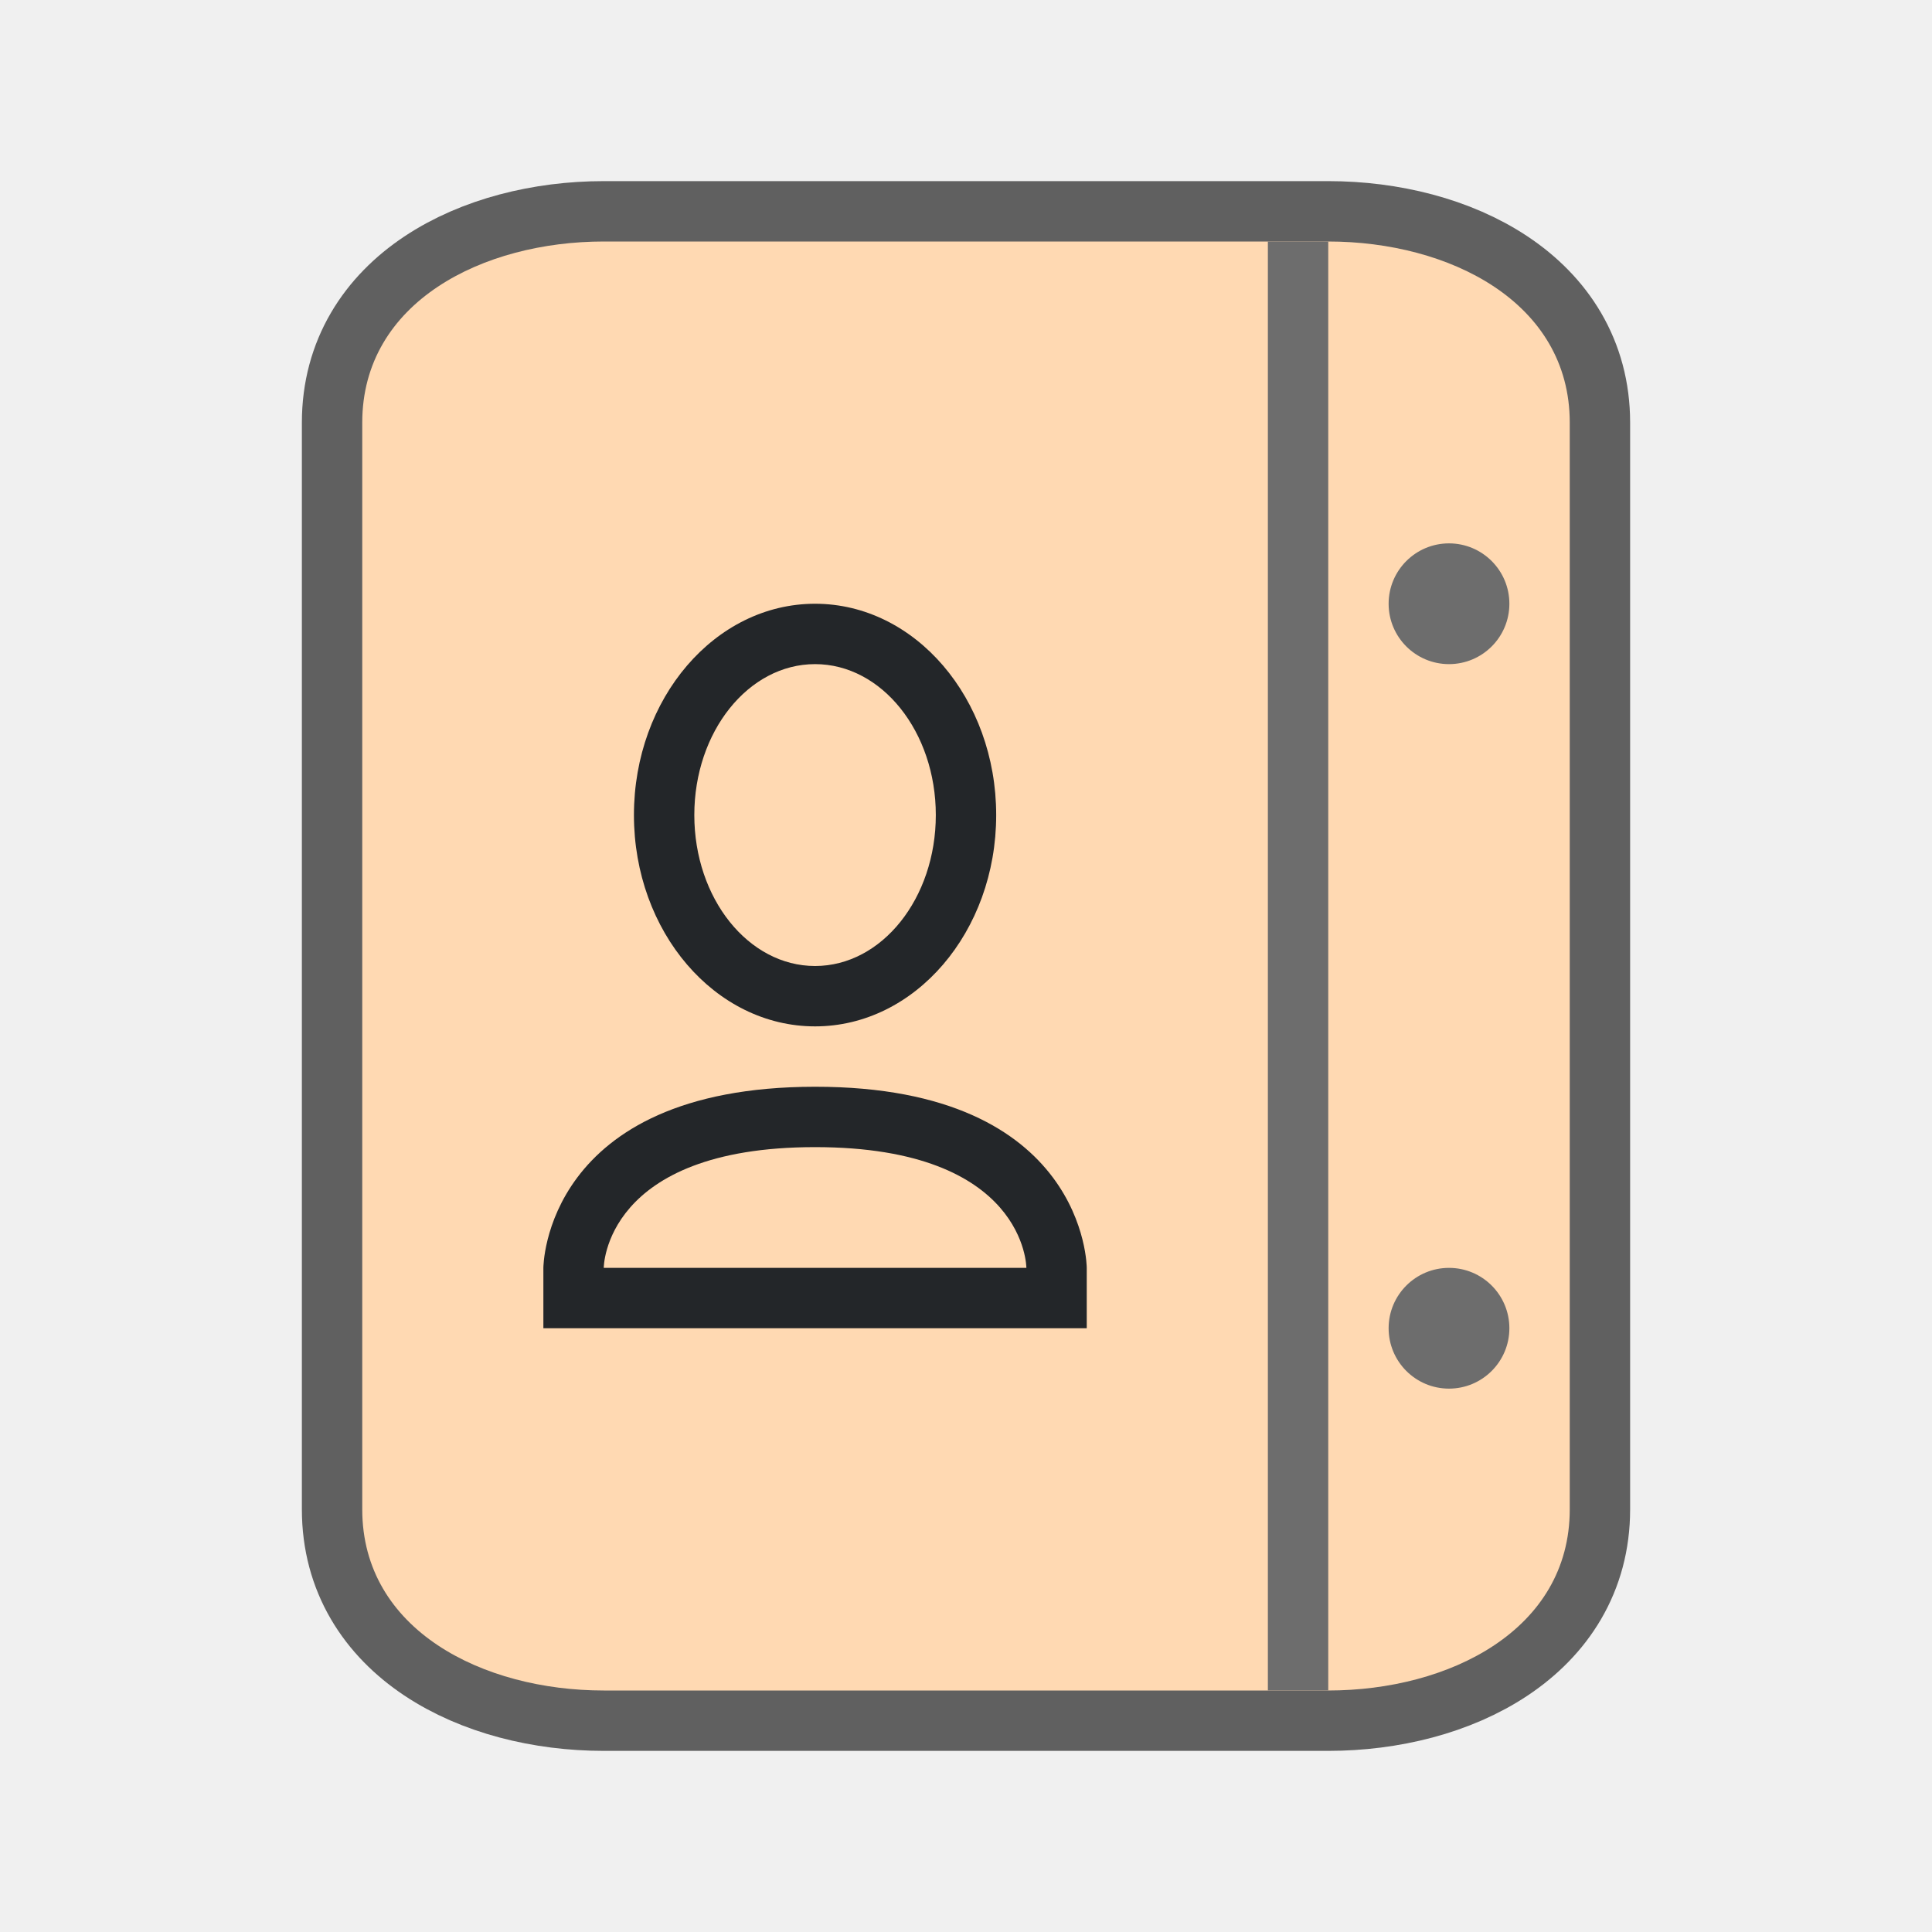
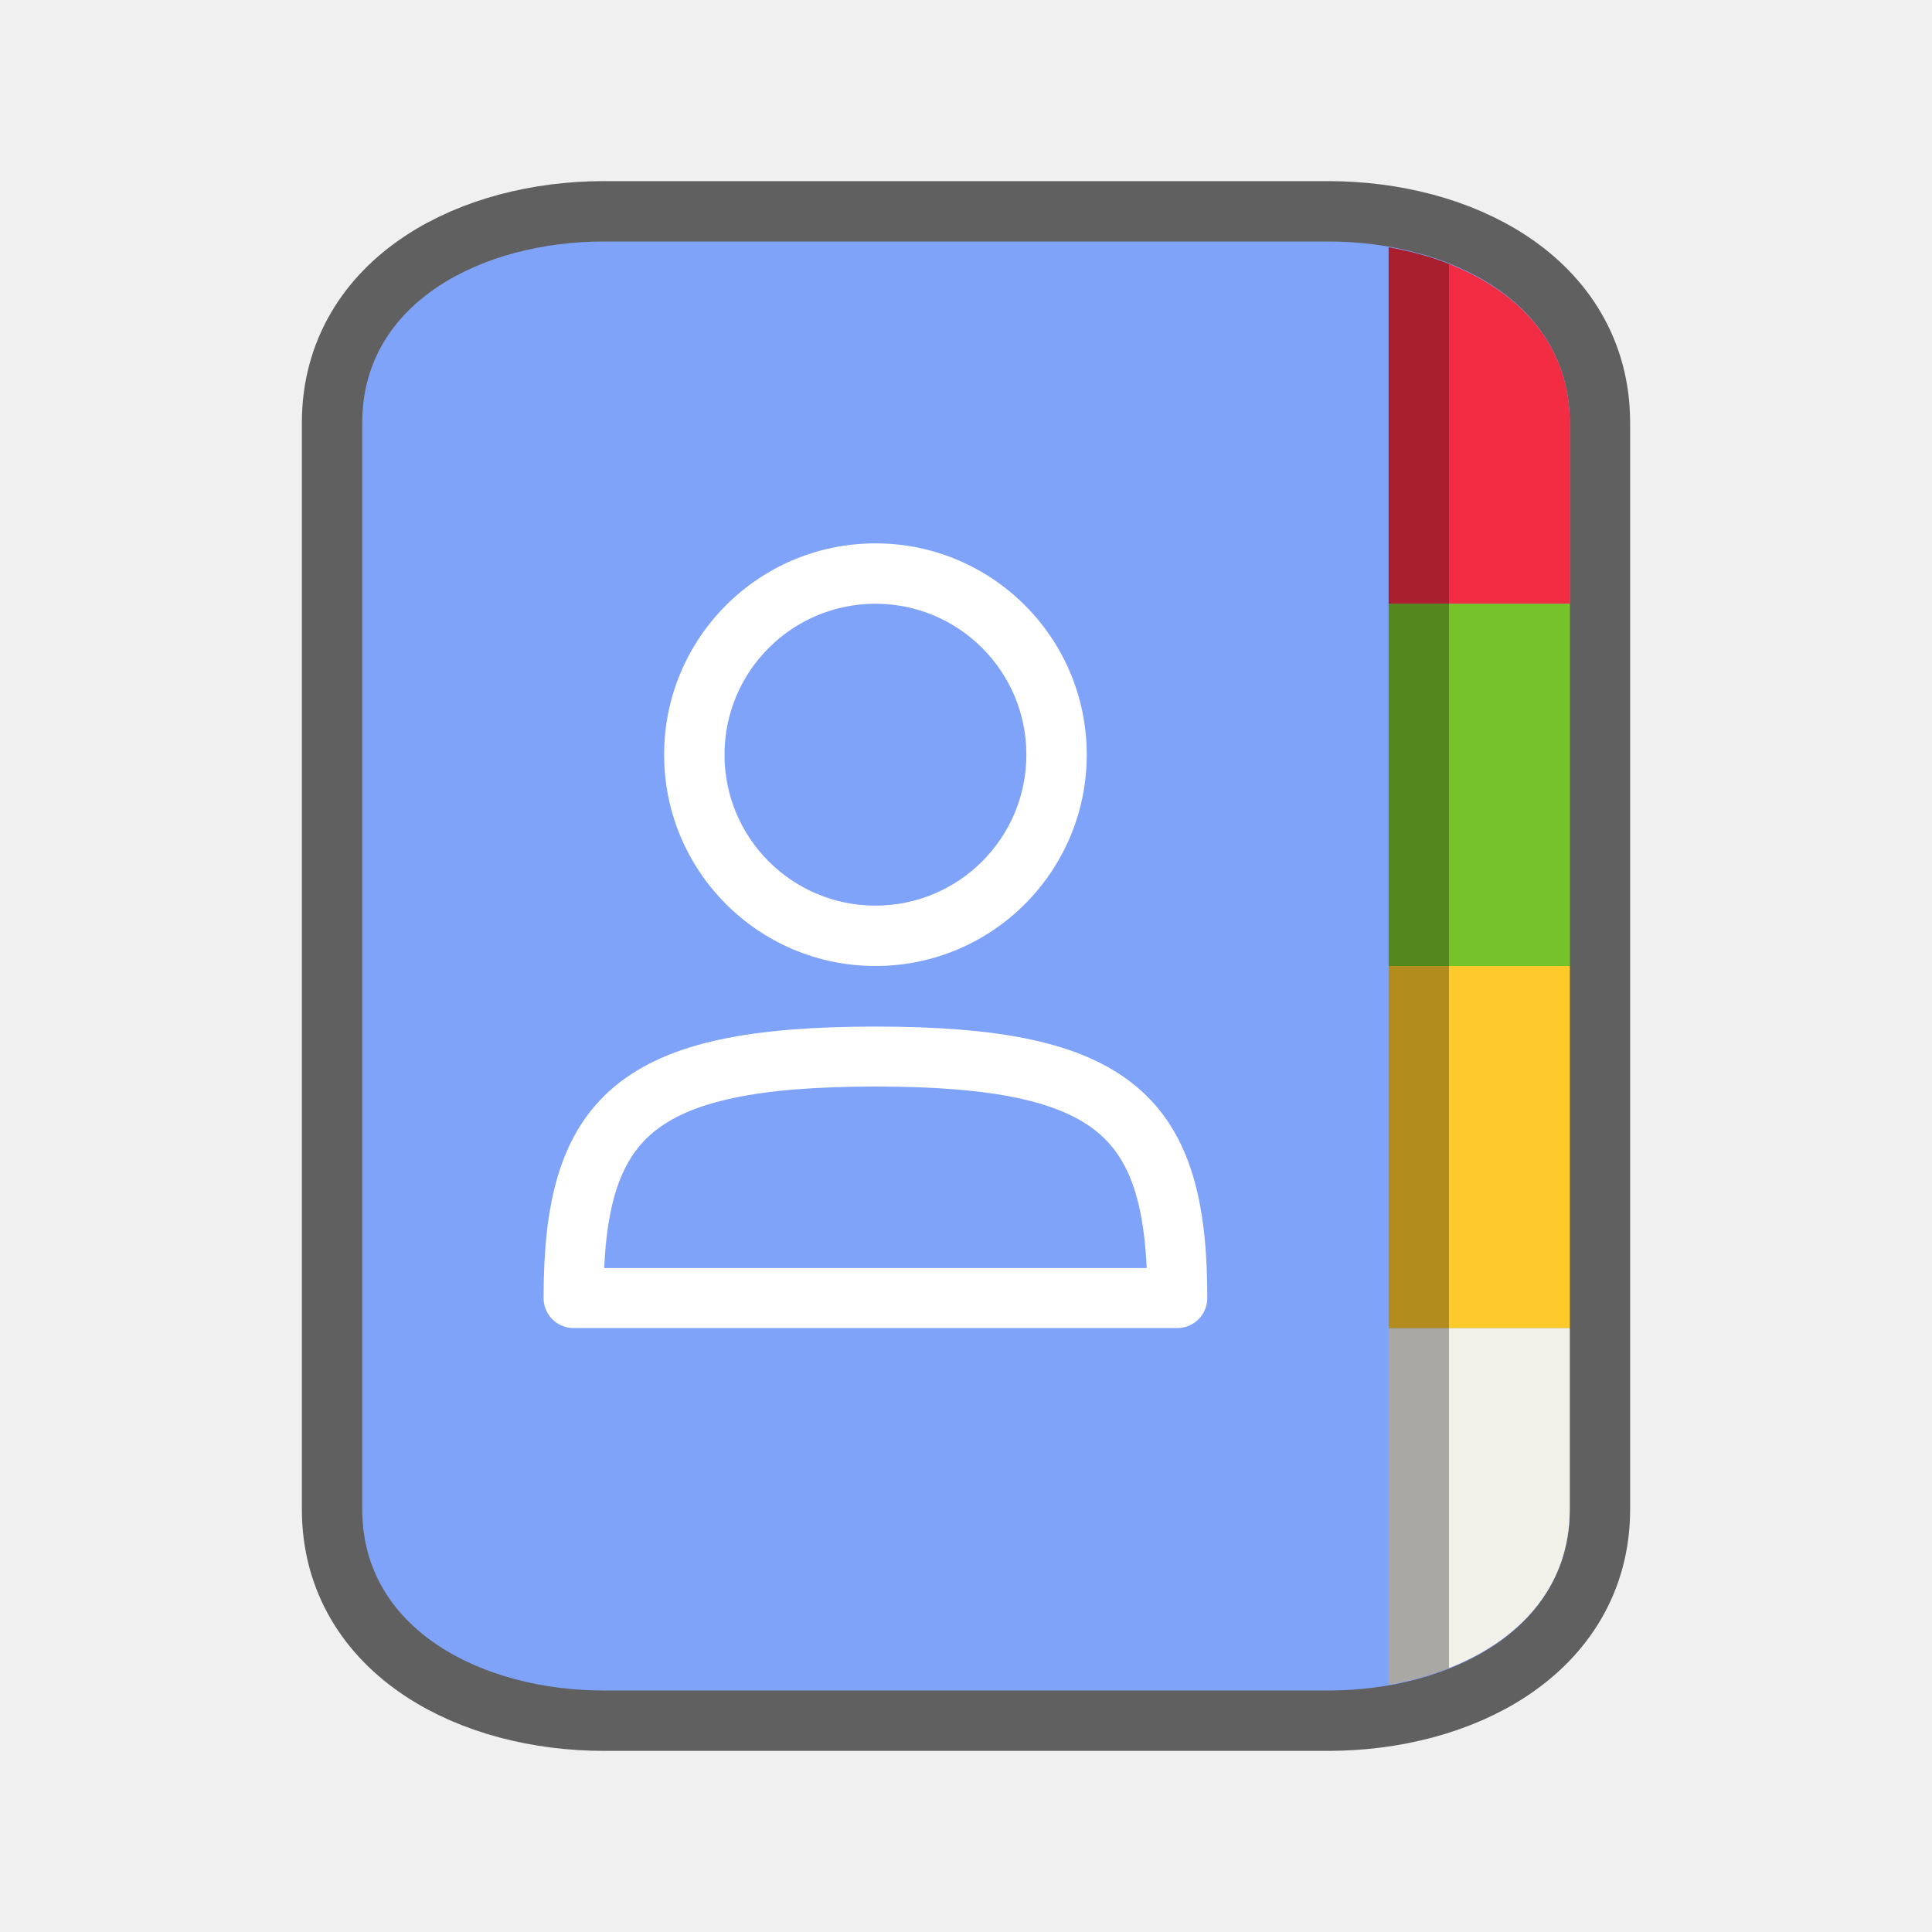
<svg xmlns="http://www.w3.org/2000/svg" viewBox="0 0 32 32" version="1.1" id="svg4">
  <defs id="defs8" />
  <path style="opacity:0.6;fill:#000000;stroke:#000000;stroke-width:2;stroke-miterlimit:4;stroke-dasharray:none" d="m 22,4 c 2,0 4,1 4,3 v 9 9 c 0,2 -2,3 -4,3 H 10 C 8,28 6,27 6,25 V 16 7 C 6,5 8,4 10,4 Z" id="path815" />
-   <path style="fill:#ffd9b2;fill-opacity:1" d="m 22,4 c 2,0 4,1 4,3 v 9 9 c 0,2 -2,3 -4,3 H 10 C 8,28 6,27 6,25 V 16 7 C 6,5 8,4 10,4 Z" id="path840" />
-   <rect style="opacity:1;fill:#6d6d6d;fill-opacity:1;stroke:none;stroke-width:2;stroke-linejoin:round;stroke-miterlimit:4;stroke-dasharray:none;stroke-opacity:1" id="rect844" width="1" height="24" x="-22" y="4" transform="scale(-1,1)" />
-   <circle style="opacity:1;fill:#6d6d6d;fill-opacity:1;stroke:none;stroke-width:2;stroke-linejoin:round;stroke-miterlimit:4;stroke-dasharray:none;stroke-opacity:1" id="path854" cx="-24" cy="10" r="1" transform="scale(-1,1)" />
-   <circle style="opacity:1;fill:#6d6d6d;fill-opacity:1;stroke:none;stroke-width:2;stroke-linejoin:round;stroke-miterlimit:4;stroke-dasharray:none;stroke-opacity:1" id="path856" cx="-24" cy="22" r="1" transform="scale(-1,1)" />
+   <path style="fill:#80a3fa;fill-opacity:1" d="m 22,4 c 2,0 4,1 4,3 v 9 9 c 0,2 -2,3 -4,3 H 10 C 8,28 6,27 6,25 V 16 7 C 6,5 8,4 10,4 Z" id="path840" />
  <g id="g1833-2" style="display:inline" transform="translate(-503.9948,-231)" />
-   <path id="path871" style="opacity:1;fill:#232629;fill-opacity:1;fill-rule:nonzero;stroke:none;stroke-width:1;stroke-linecap:round;stroke-linejoin:round;stroke-miterlimit:4;stroke-dasharray:none;stroke-dashoffset:0;stroke-opacity:1" d="m 13.5,10 a 3,3.5 0 0 0 -3,3.5 3,3.5 0 0 0 3,3.5 3,3.5 0 0 0 3,-3.5 3,3.5 0 0 0 -3,-3.5 z m 0,1 a 2,2.5 0 0 1 2,2.5 2,2.5 0 0 1 -2,2.5 2,2.5 0 0 1 -2,-2.5 2,2.5 0 0 1 2,-2.5 z M 9,21 v 1 h 9 V 21 C 18,21 17.997,17.998 13.5,18 9.003,18.002 9,21 9,21 Z m 8,0 h -7 c 0,0 0,-2 3.5,-2 3.5,0 3.5,2 3.5,2 z" />
+   <path id="rect837" style="opacity:1;fill:#f22c42;fill-opacity:1;fill-rule:evenodd;stroke:none;stroke-width:2;stroke-linecap:round;stroke-linejoin:round" d="M 23 4.096 L 23 10 L 26 10 L 26 7 C 26 5.338 24.615 4.376 23 4.096 z " />
+   <rect style="opacity:1;fill:#76c22b;fill-rule:evenodd;stroke:none;stroke-width:2;stroke-linecap:round;stroke-linejoin:round;fill-opacity:1" id="rect839" width="3" height="6" x="23" y="10" />
+   <rect style="opacity:1;fill:#fdc92b;fill-rule:evenodd;stroke:none;stroke-width:2;stroke-linecap:round;stroke-linejoin:round;fill-opacity:1" id="rect841" width="3" height="6" x="23" y="16" />
+   <path id="rect843" style="opacity:1;fill:#f1f0e9;fill-opacity:1;fill-rule:evenodd;stroke:none;stroke-width:2;stroke-linecap:round;stroke-linejoin:round" d="M 23 22 L 23 27.904 C 24.615 27.624 26 26.662 26 25 L 26 22 L 23 22 z " />
+   <path style="fill:none;fill-opacity:1;stroke:#ffffff;stroke-width:0.993;stroke-linecap:butt;stroke-linejoin:round;stroke-miterlimit:4;stroke-dasharray:none;stroke-dashoffset:1;stroke-opacity:1" d="m 9.5,21.5 c 0,-3 1,-4 5,-4 4,0 5,1 5,4 z" id="path967-9" />
+   <path id="path867" style="opacity:1;fill:#ffffff;fill-opacity:1;fill-rule:evenodd;stroke:none;stroke-width:2;stroke-linecap:round;stroke-linejoin:round" d="M 14.5 9 A 3.5 3.5 0 0 0 11 12.5 A 3.5 3.5 0 0 0 14.5 16 A 3.5 3.5 0 0 0 18 12.5 A 3.5 3.5 0 0 0 14.5 9 z M 14.5 10 A 2.5 2.5 0 0 1 17 12.5 A 2.5 2.5 0 0 1 14.5 15 A 2.5 2.5 0 0 1 12 12.5 A 2.5 2.5 0 0 1 14.5 10 z " />
+   <path id="rect874" style="opacity:0.3;fill:#000000;fill-opacity:1;fill-rule:evenodd;stroke:none;stroke-width:2;stroke-linecap:round;stroke-linejoin:round" d="M 23 4.096 L 23 27.904 C 23.348 27.844 23.685 27.754 24 27.629 L 24 4.371 C 23.685 4.246 23.348 4.156 23 4.096 z " />
</svg>
